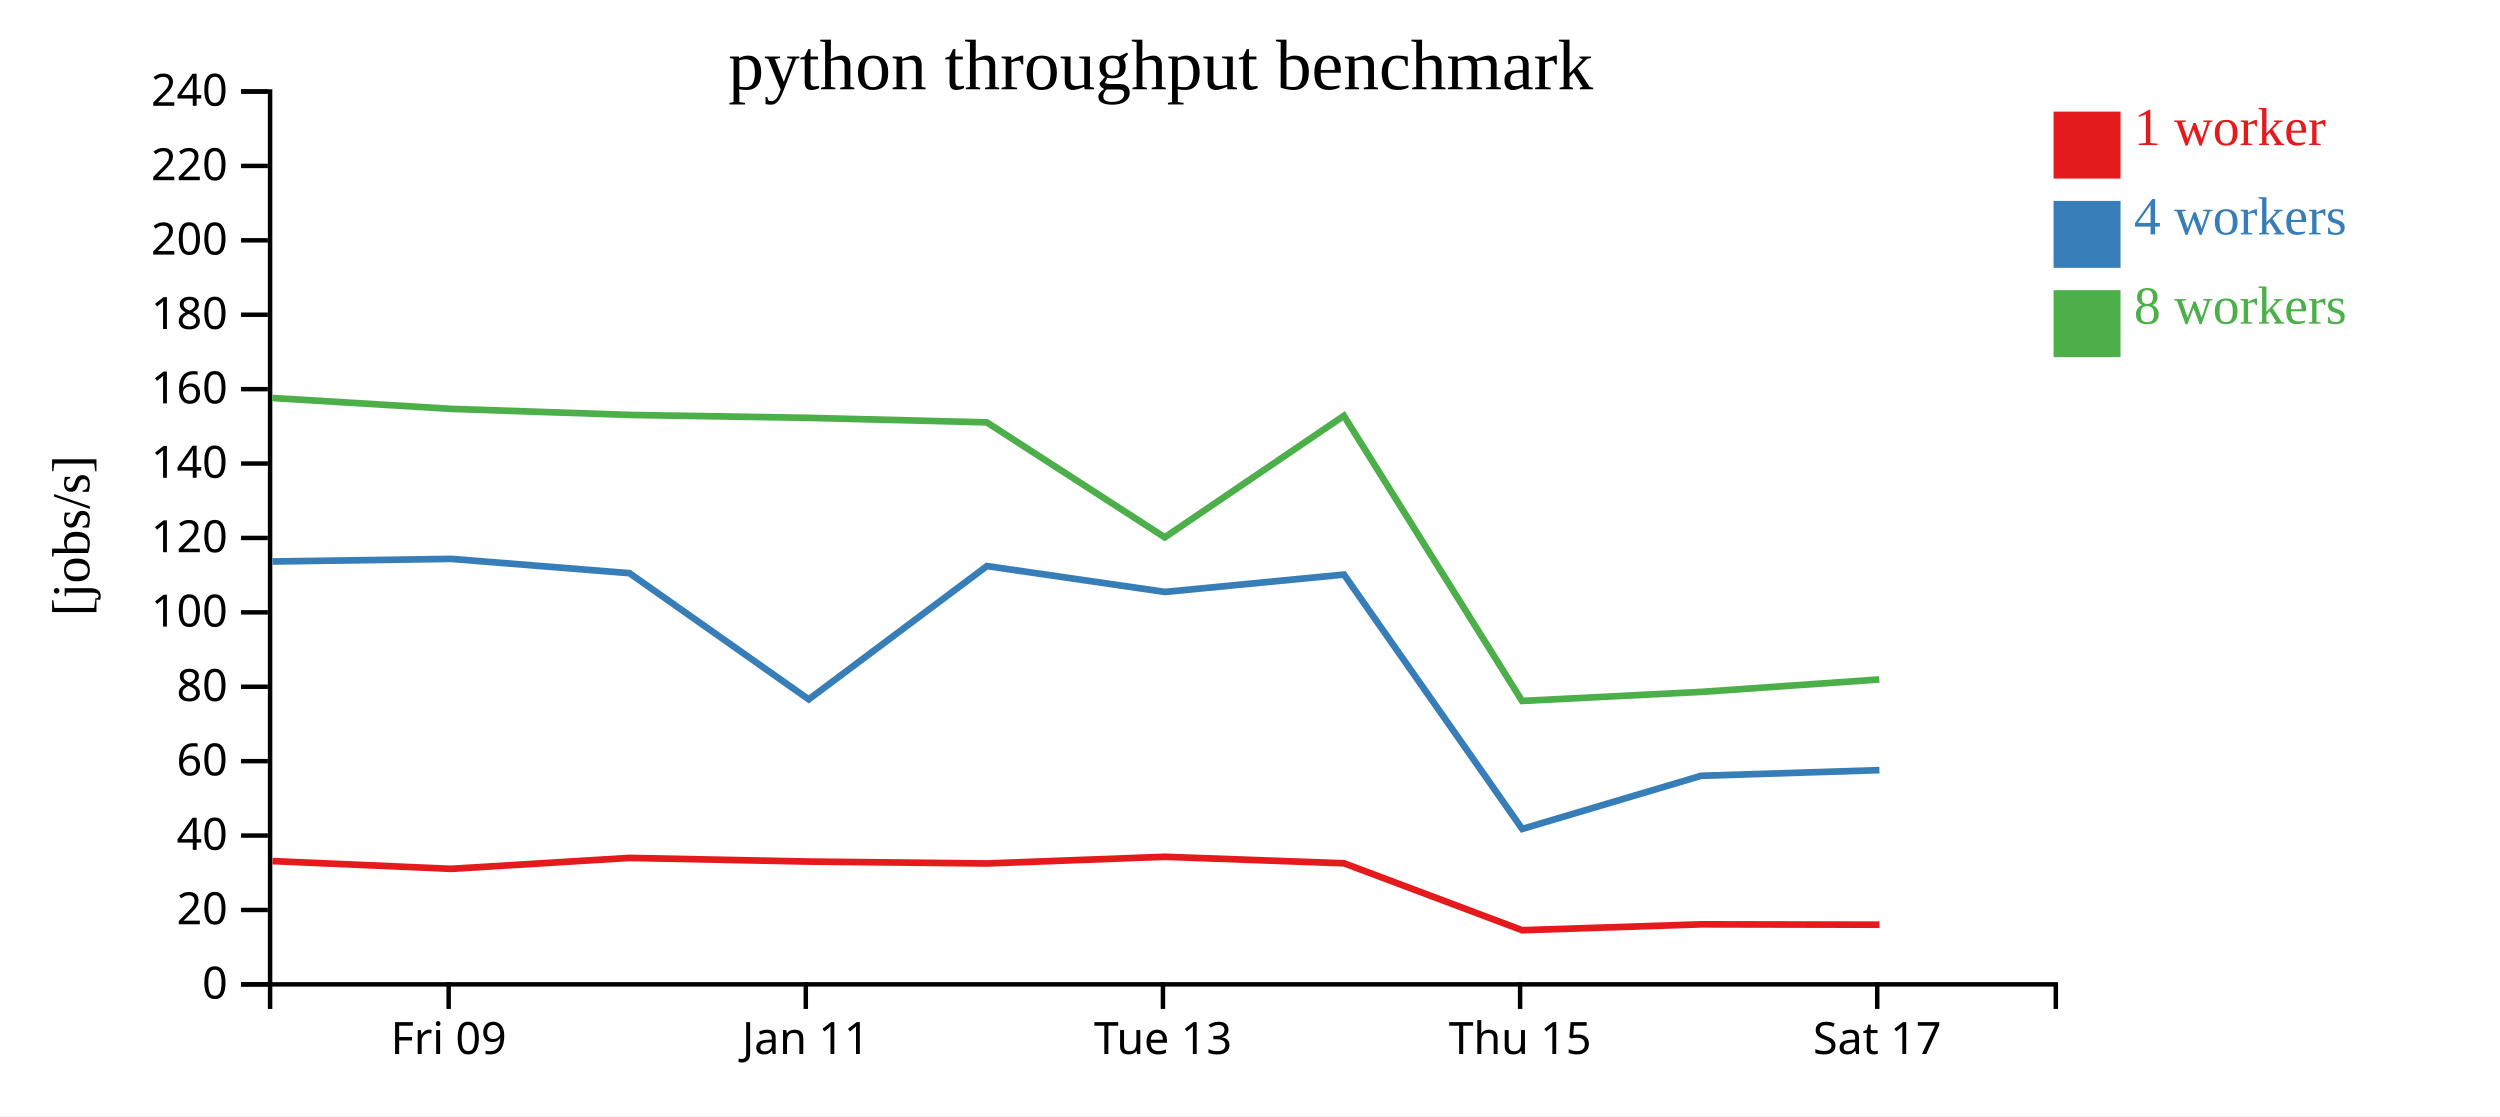
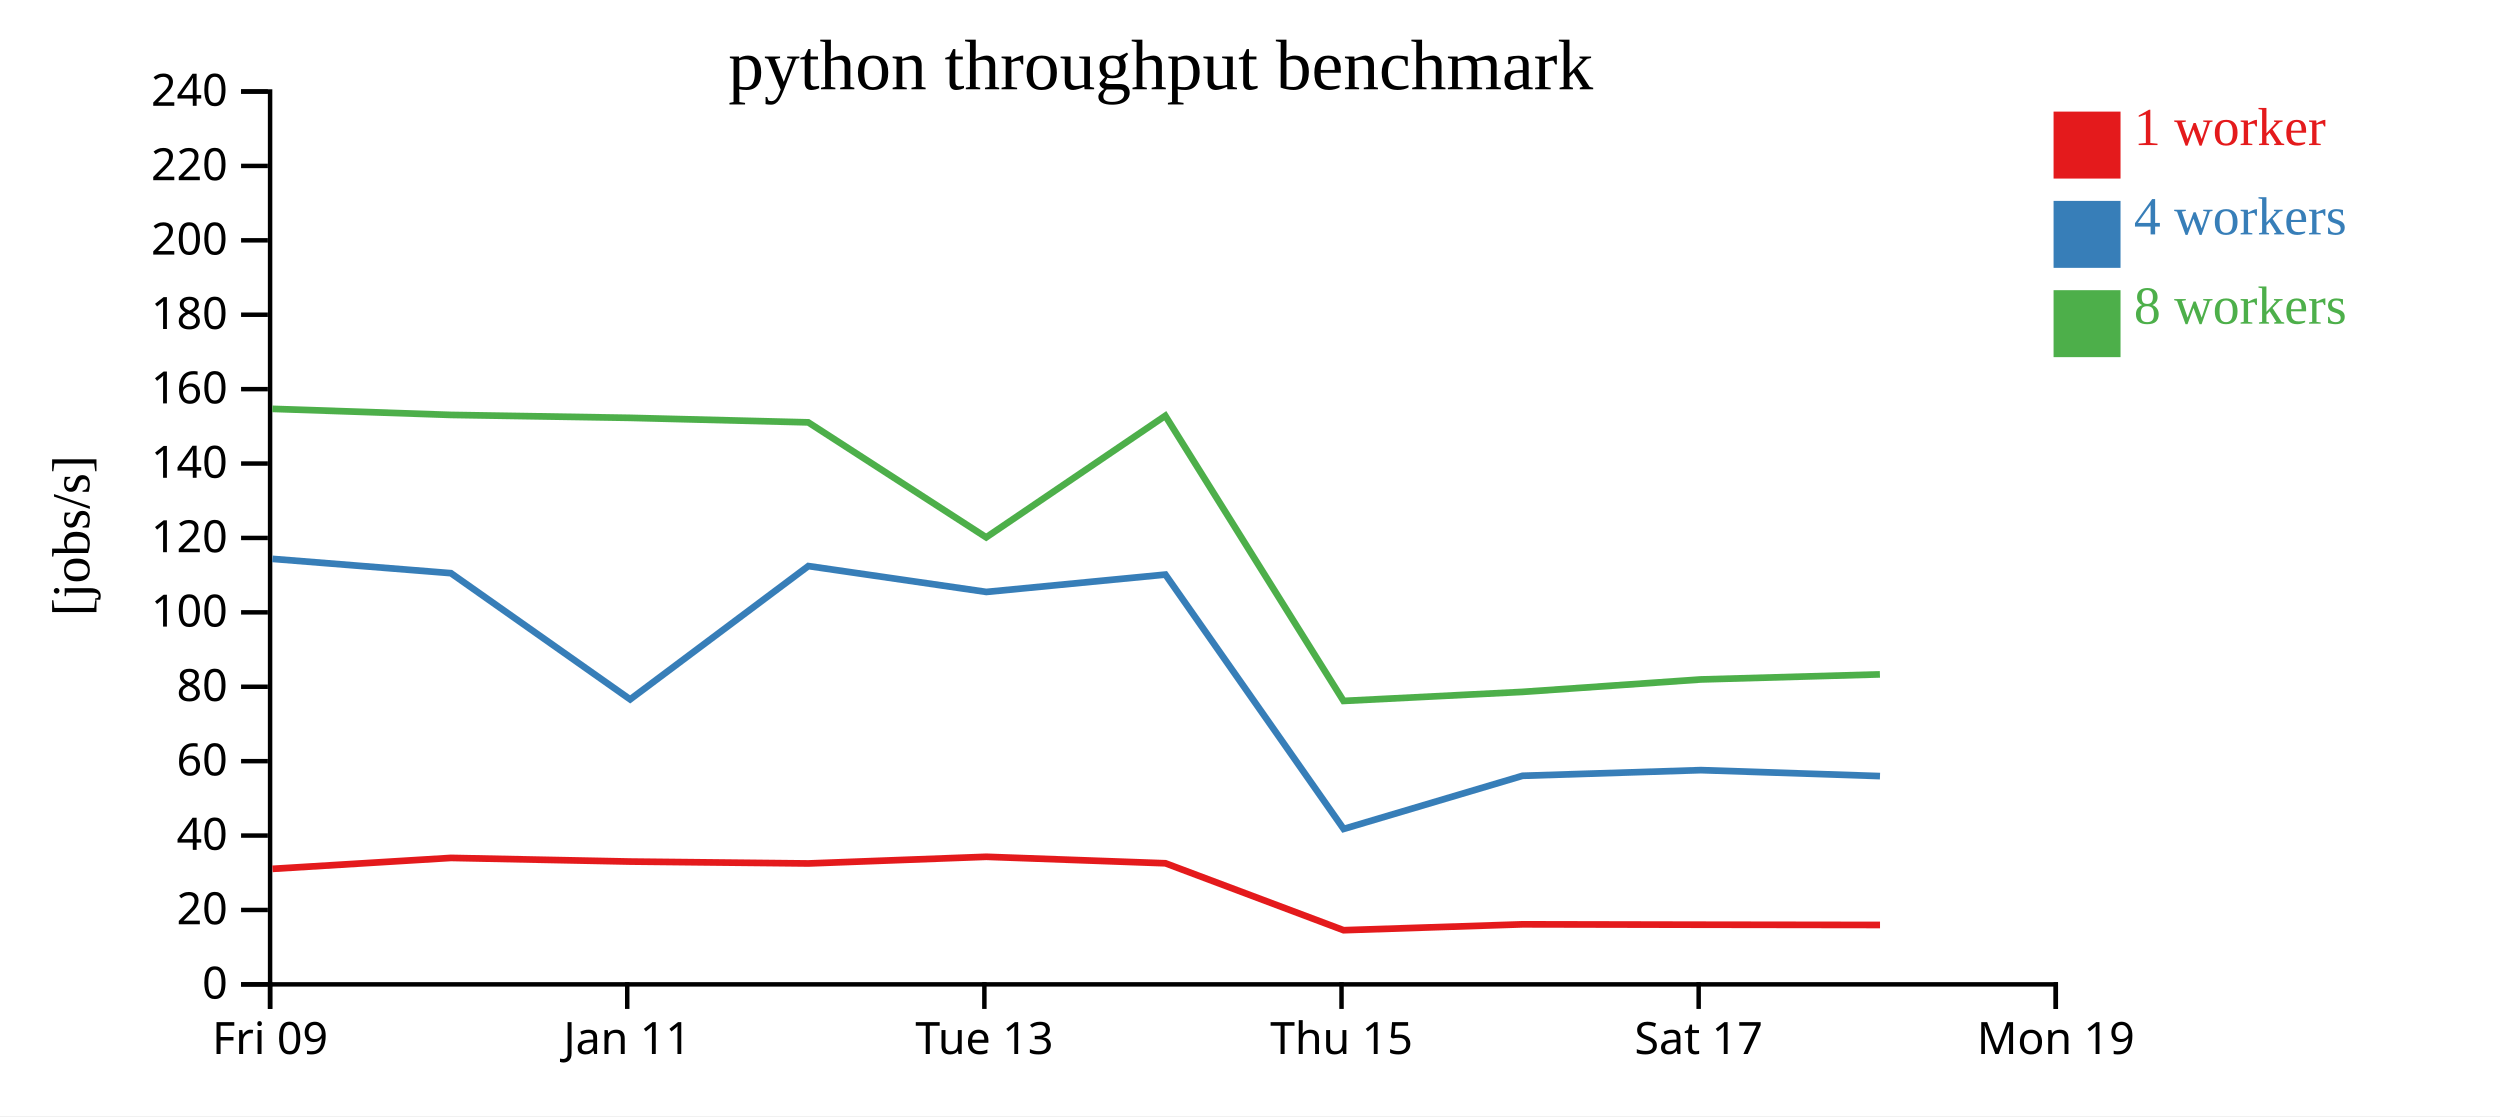
<svg xmlns="http://www.w3.org/2000/svg" width="560" height="250">
  <rect width="100%" height="100%" fill="white" />
  <g transform="translate(60,20)">
    <g transform="translate(0,200)" fill="none" font-size="10" font-family="sans-serif" text-anchor="middle">
      <path class="domain" stroke="currentColor" d="M0.5,6V0.5H400.5V6" />
-       <g class="tick" opacity="1" transform="translate(40.5,0)">
+       <g class="tick" opacity="1" transform="translate(0.5,0)">
        <line stroke="currentColor" y2="6" />
        <text fill="currentColor" y="9" dy="0.71em">Fri 09</text>
      </g>
-       <g class="tick" opacity="1" transform="translate(120.5,0)">
+       <g class="tick" opacity="1" transform="translate(80.5,0)">
        <line stroke="currentColor" y2="6" />
        <text fill="currentColor" y="9" dy="0.71em">Jan 11</text>
      </g>
-       <g class="tick" opacity="1" transform="translate(200.5,0)">
+       <g class="tick" opacity="1" transform="translate(160.5,0)">
        <line stroke="currentColor" y2="6" />
        <text fill="currentColor" y="9" dy="0.71em">Tue 13</text>
      </g>
-       <g class="tick" opacity="1" transform="translate(280.5,0)">
+       <g class="tick" opacity="1" transform="translate(240.5,0)">
        <line stroke="currentColor" y2="6" />
        <text fill="currentColor" y="9" dy="0.71em">Thu 15</text>
      </g>
-       <g class="tick" opacity="1" transform="translate(360.5,0)">
+       <g class="tick" opacity="1" transform="translate(320.5,0)">
        <line stroke="currentColor" y2="6" />
        <text fill="currentColor" y="9" dy="0.71em">Sat 17</text>
+       </g>
+       <g class="tick" opacity="1" transform="translate(400.5,0)">
+         <line stroke="currentColor" y2="6" />
+         <text fill="currentColor" y="9" dy="0.71em">Mon 19</text>
      </g>
    </g>
    <g fill="none" font-size="10" font-family="sans-serif" text-anchor="end">
      <path class="domain" stroke="currentColor" d="M-6,200.5H0.5V0.5H-6" />
      <g class="tick" opacity="1" transform="translate(0,200.5)">
        <line stroke="currentColor" x2="-6" />
        <text fill="currentColor" x="-9" dy="0.32em">0</text>
      </g>
      <g class="tick" opacity="1" transform="translate(0,183.8333)">
        <line stroke="currentColor" x2="-6" />
        <text fill="currentColor" x="-9" dy="0.32em">20</text>
      </g>
      <g class="tick" opacity="1" transform="translate(0,167.1667)">
        <line stroke="currentColor" x2="-6" />
        <text fill="currentColor" x="-9" dy="0.32em">40</text>
      </g>
      <g class="tick" opacity="1" transform="translate(0,150.5)">
        <line stroke="currentColor" x2="-6" />
        <text fill="currentColor" x="-9" dy="0.32em">60</text>
      </g>
      <g class="tick" opacity="1" transform="translate(0,133.8333)">
        <line stroke="currentColor" x2="-6" />
        <text fill="currentColor" x="-9" dy="0.32em">80</text>
      </g>
      <g class="tick" opacity="1" transform="translate(0,117.1667)">
        <line stroke="currentColor" x2="-6" />
        <text fill="currentColor" x="-9" dy="0.32em">100</text>
      </g>
      <g class="tick" opacity="1" transform="translate(0,100.5)">
        <line stroke="currentColor" x2="-6" />
        <text fill="currentColor" x="-9" dy="0.32em">120</text>
      </g>
      <g class="tick" opacity="1" transform="translate(0,83.83333)">
        <line stroke="currentColor" x2="-6" />
        <text fill="currentColor" x="-9" dy="0.32em">140</text>
      </g>
      <g class="tick" opacity="1" transform="translate(0,67.16667)">
        <line stroke="currentColor" x2="-6" />
        <text fill="currentColor" x="-9" dy="0.32em">160</text>
      </g>
      <g class="tick" opacity="1" transform="translate(0,50.5)">
        <line stroke="currentColor" x2="-6" />
        <text fill="currentColor" x="-9" dy="0.32em">180</text>
      </g>
      <g class="tick" opacity="1" transform="translate(0,33.83333)">
        <line stroke="currentColor" x2="-6" />
        <text fill="currentColor" x="-9" dy="0.32em">200</text>
      </g>
      <g class="tick" opacity="1" transform="translate(0,17.16667)">
        <line stroke="currentColor" x2="-6" />
        <text fill="currentColor" x="-9" dy="0.32em">220</text>
      </g>
      <g class="tick" opacity="1" transform="translate(0,0.5)">
        <line stroke="currentColor" x2="-6" />
        <text fill="currentColor" x="-9" dy="0.32em">240</text>
      </g>
    </g>
    <text text-anchor="middle" style="font-size: 12px" transform="rotate(-90)" y="-40" x="-100">[jobs/s]</text>
    <text text-anchor="middle" style="font-size: 16px" y="0" x="200">python throughput benchmark</text>
-     <path class="line" fill="none" stroke="#e41a1c" stroke-width="1.5" d="M1.027,172.882L41.038,174.623L81.012,172.172L121.127,172.991L161.074,173.417L200.94,171.921L241.059,173.376L280.965,188.367L321.052,187.05L361.01,187.134" />
-     <path class="line" fill="none" stroke="#377eb8" stroke-width="1.5" d="M1.024,105.774L41.025,105.188L81.005,108.391L121.151,136.658L161.073,106.8L200.934,112.594L241.049,108.706L280.974,165.681L321.047,153.777L360.995,152.511" />
-     <path class="line" fill="none" stroke="#4daf4a" stroke-width="1.5" d="M0.996,69.151L41.001,71.584L80.983,72.942L121.095,73.597L161.044,74.611L200.903,100.367L241.031,73.135L280.949,137.009L321.019,134.984L360.964,132.198" />
+     <path class="line" fill="none" stroke="#e41a1c" stroke-width="1.5" d="M1.038,174.623L41.012,172.172L81.127,172.991L121.074,173.417L160.94,171.921L201.059,173.376L240.965,188.367L281.052,187.05L321.01,187.134L361.124,187.194" />
+     <path class="line" fill="none" stroke="#377eb8" stroke-width="1.5" d="M1.025,105.188L41.005,108.391L81.151,136.658L121.073,106.8L160.934,112.594L201.049,108.706L240.974,165.681L281.047,153.777L320.995,152.511L361.118,153.846" />
+     <path class="line" fill="none" stroke="#4daf4a" stroke-width="1.5" d="M1.001,71.584L40.983,72.942L81.095,73.597L121.044,74.611L160.903,100.367L201.031,73.135L240.949,137.009L281.019,134.984L320.964,132.198L361.099,131.057" />
    <rect class="dot" x="400" y="5" width="15" height="15" style="fill: #e41a1c;" />
    <rect class="dot" x="400" y="25" width="15" height="15" style="fill: #377eb8;" />
    <rect class="dot" x="400" y="45" width="15" height="15" style="fill: #4daf4a;" />
    <text class="label" x="418" y="12.5" style="fill: #e41a1c; alignment-baseline: middle;" text-anchor="left">1 worker</text>
    <text class="label" x="418" y="32.5" style="fill: #377eb8; alignment-baseline: middle;" text-anchor="left">4 workers</text>
    <text class="label" x="418" y="52.5" style="fill: #4daf4a; alignment-baseline: middle;" text-anchor="left">8 workers</text>
  </g>
</svg>
